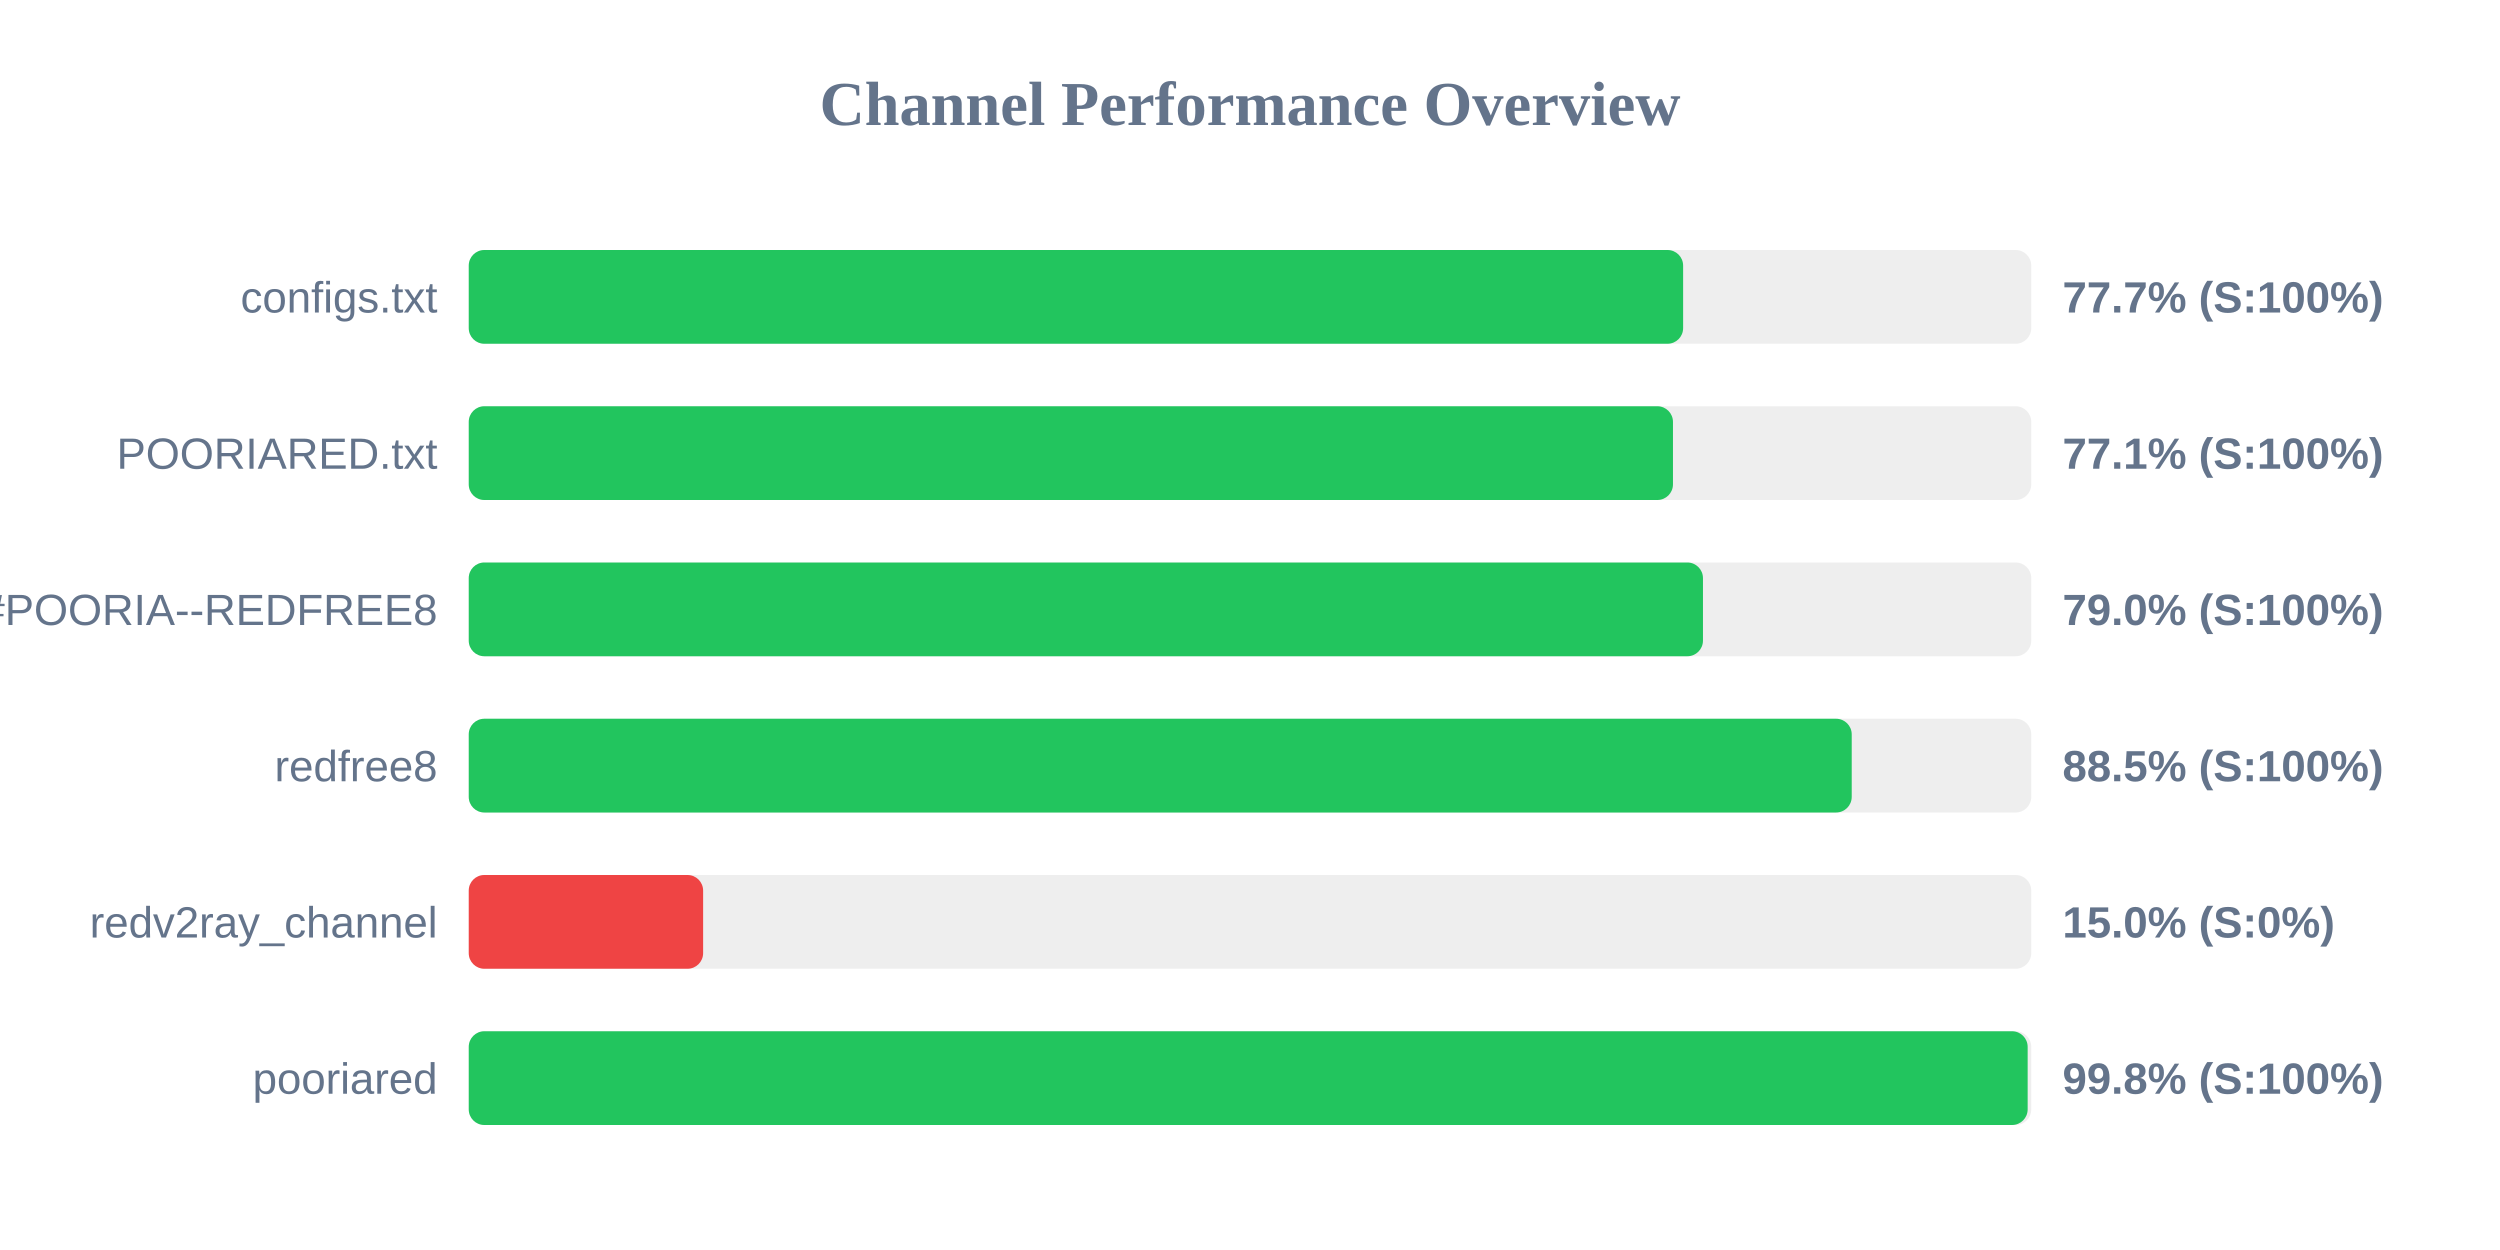
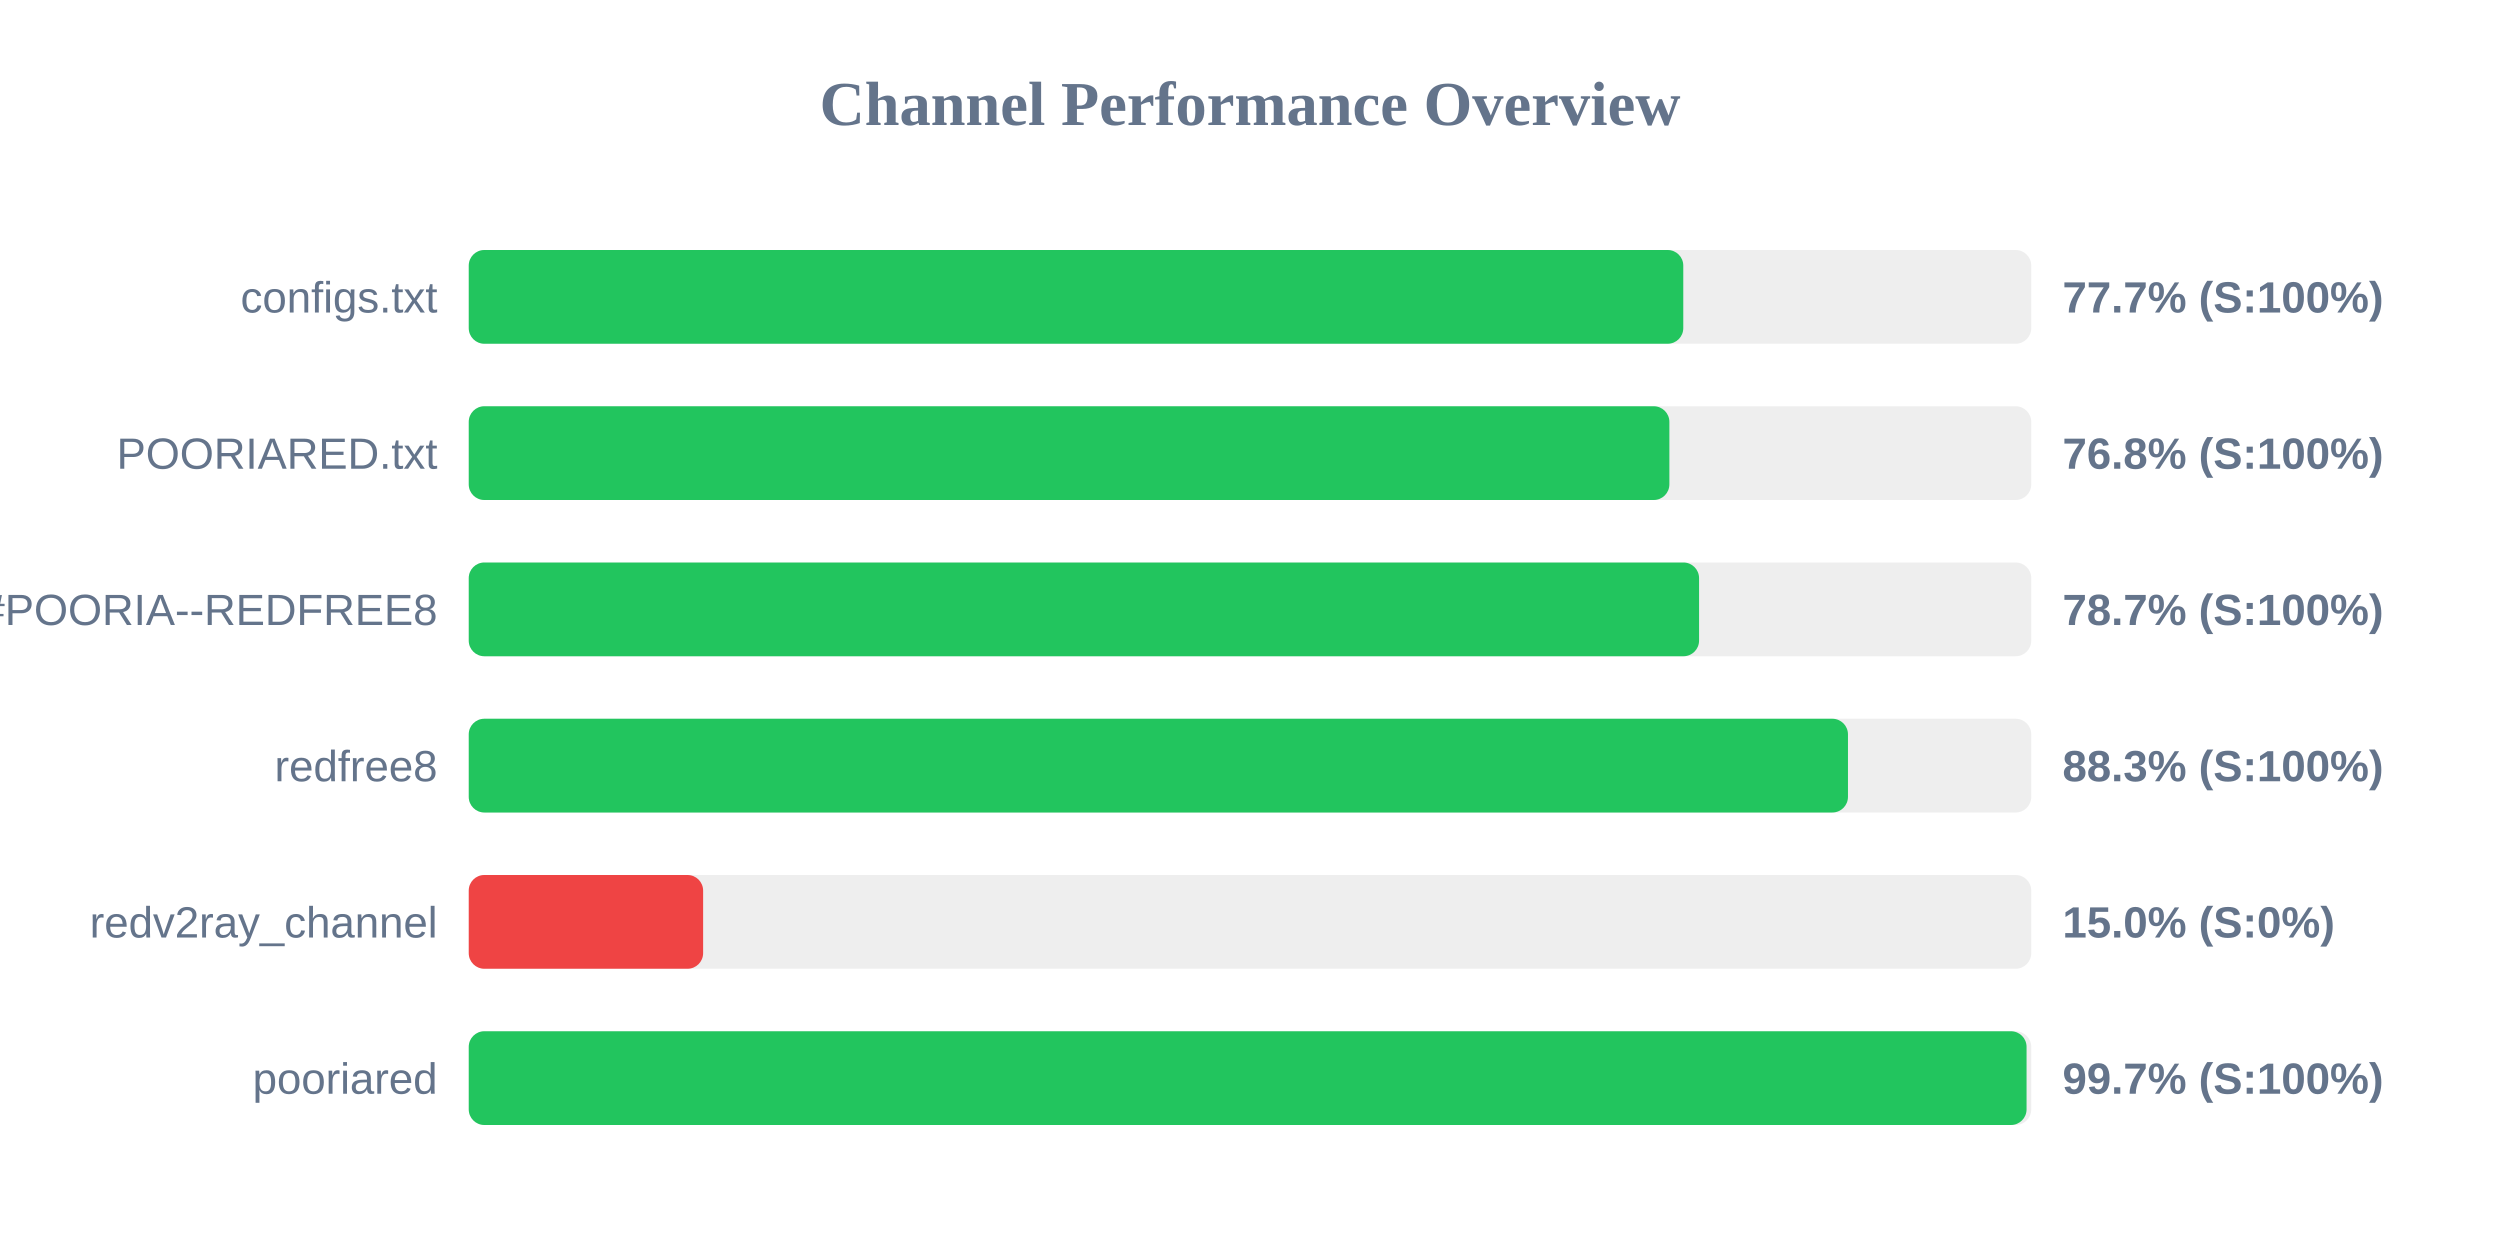
<svg xmlns="http://www.w3.org/2000/svg" width="800" height="400" version="1.1">
  <style>
        .row { font: 14px Arial; fill: #64748b; }
        .score { font: bold 14px Arial; fill: #64748b; }
    </style>
  <text x="400" y="40" text-anchor="middle" font-size="20px" font-weight="bold" fill="#64748b">Channel Performance Overview</text>
  <rect x="150" y="80" width="500" height="30" fill="#eee" rx="5" />
-   <rect x="150" y="80" width="388.6" height="30" fill="#22c55e" rx="5" />
+   <rect x="150" y="80" width="388.65" height="30" fill="#22c55e" rx="5" />
  <text x="140" y="100" text-anchor="end" class="row">configs.txt</text>
  <text x="660" y="100" text-anchor="start" class="score">77.7% (S:100%)</text>
  <rect x="150" y="130" width="500" height="30" fill="#eee" rx="5" />
-   <rect x="150" y="130" width="385.35" height="30" fill="#22c55e" rx="5" />
+   <rect x="150" y="130" width="384.2" height="30" fill="#22c55e" rx="5" />
  <text x="140" y="150" text-anchor="end" class="row">POORIARED.txt</text>
-   <text x="660" y="150" text-anchor="start" class="score">77.1% (S:100%)</text>
+   <text x="660" y="150" text-anchor="start" class="score">76.8% (S:100%)</text>
  <rect x="150" y="180" width="500" height="30" fill="#eee" rx="5" />
-   <rect x="150" y="180" width="394.95" height="30" fill="#22c55e" rx="5" />
+   <rect x="150" y="180" width="393.7" height="30" fill="#22c55e" rx="5" />
  <text x="140" y="200" text-anchor="end" class="row">POORIA--REDFREE8.txt#POORIA--REDFREE8</text>
-   <text x="660" y="200" text-anchor="start" class="score">79.0% (S:100%)</text>
+   <text x="660" y="200" text-anchor="start" class="score">78.7% (S:100%)</text>
  <rect x="150" y="230" width="500" height="30" fill="#eee" rx="5" />
-   <rect x="150" y="230" width="442.55" height="30" fill="#22c55e" rx="5" />
+   <rect x="150" y="230" width="441.35" height="30" fill="#22c55e" rx="5" />
  <text x="140" y="250" text-anchor="end" class="row">redfree8</text>
-   <text x="660" y="250" text-anchor="start" class="score">88.5% (S:100%)</text>
+   <text x="660" y="250" text-anchor="start" class="score">88.3% (S:100%)</text>
  <rect x="150" y="280" width="500" height="30" fill="#eee" rx="5" />
  <rect x="150" y="280" width="75.0" height="30" fill="#ef4444" rx="5" />
  <text x="140" y="300" text-anchor="end" class="row">redv2ray_channel</text>
  <text x="660" y="300" text-anchor="start" class="score">15.0% (S:0%)</text>
  <rect x="150" y="330" width="500" height="30" fill="#eee" rx="5" />
-   <rect x="150" y="330" width="498.85" height="30" fill="#22c55e" rx="5" />
+   <rect x="150" y="330" width="498.5" height="30" fill="#22c55e" rx="5" />
  <text x="140" y="350" text-anchor="end" class="row">pooriared</text>
-   <text x="660" y="350" text-anchor="start" class="score">99.8% (S:100%)</text>
+   <text x="660" y="350" text-anchor="start" class="score">99.7% (S:100%)</text>
</svg>
